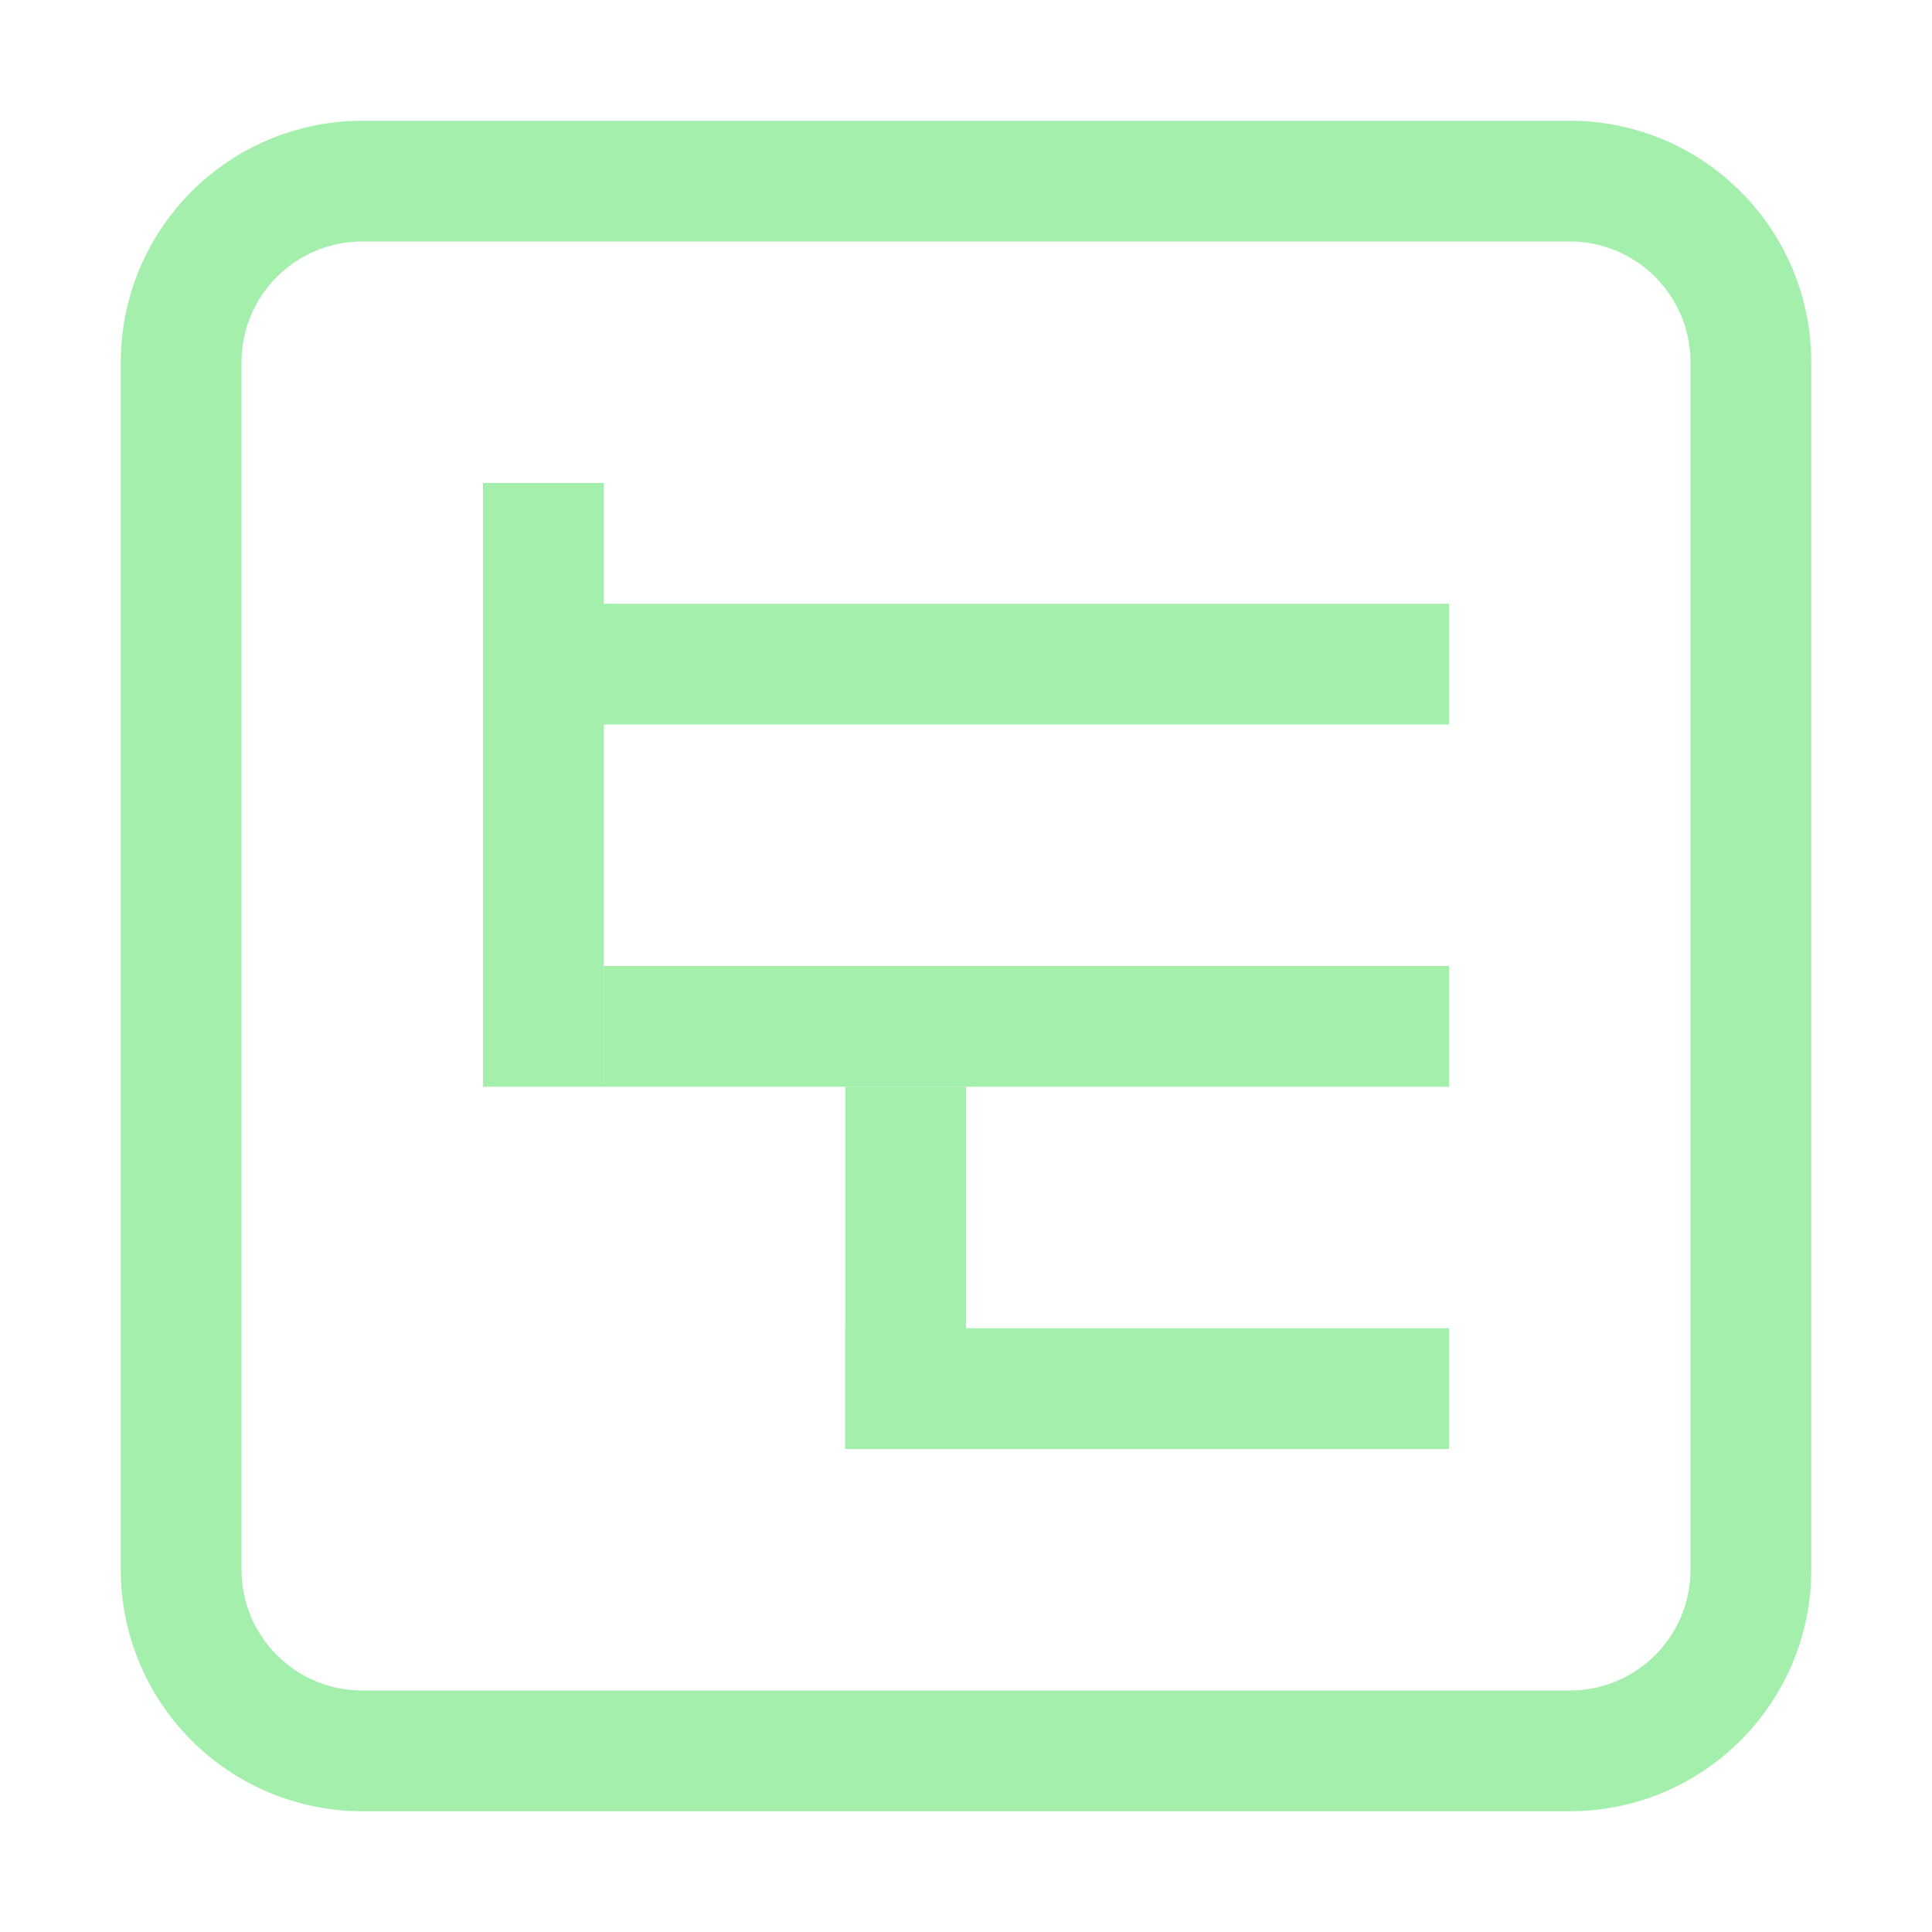
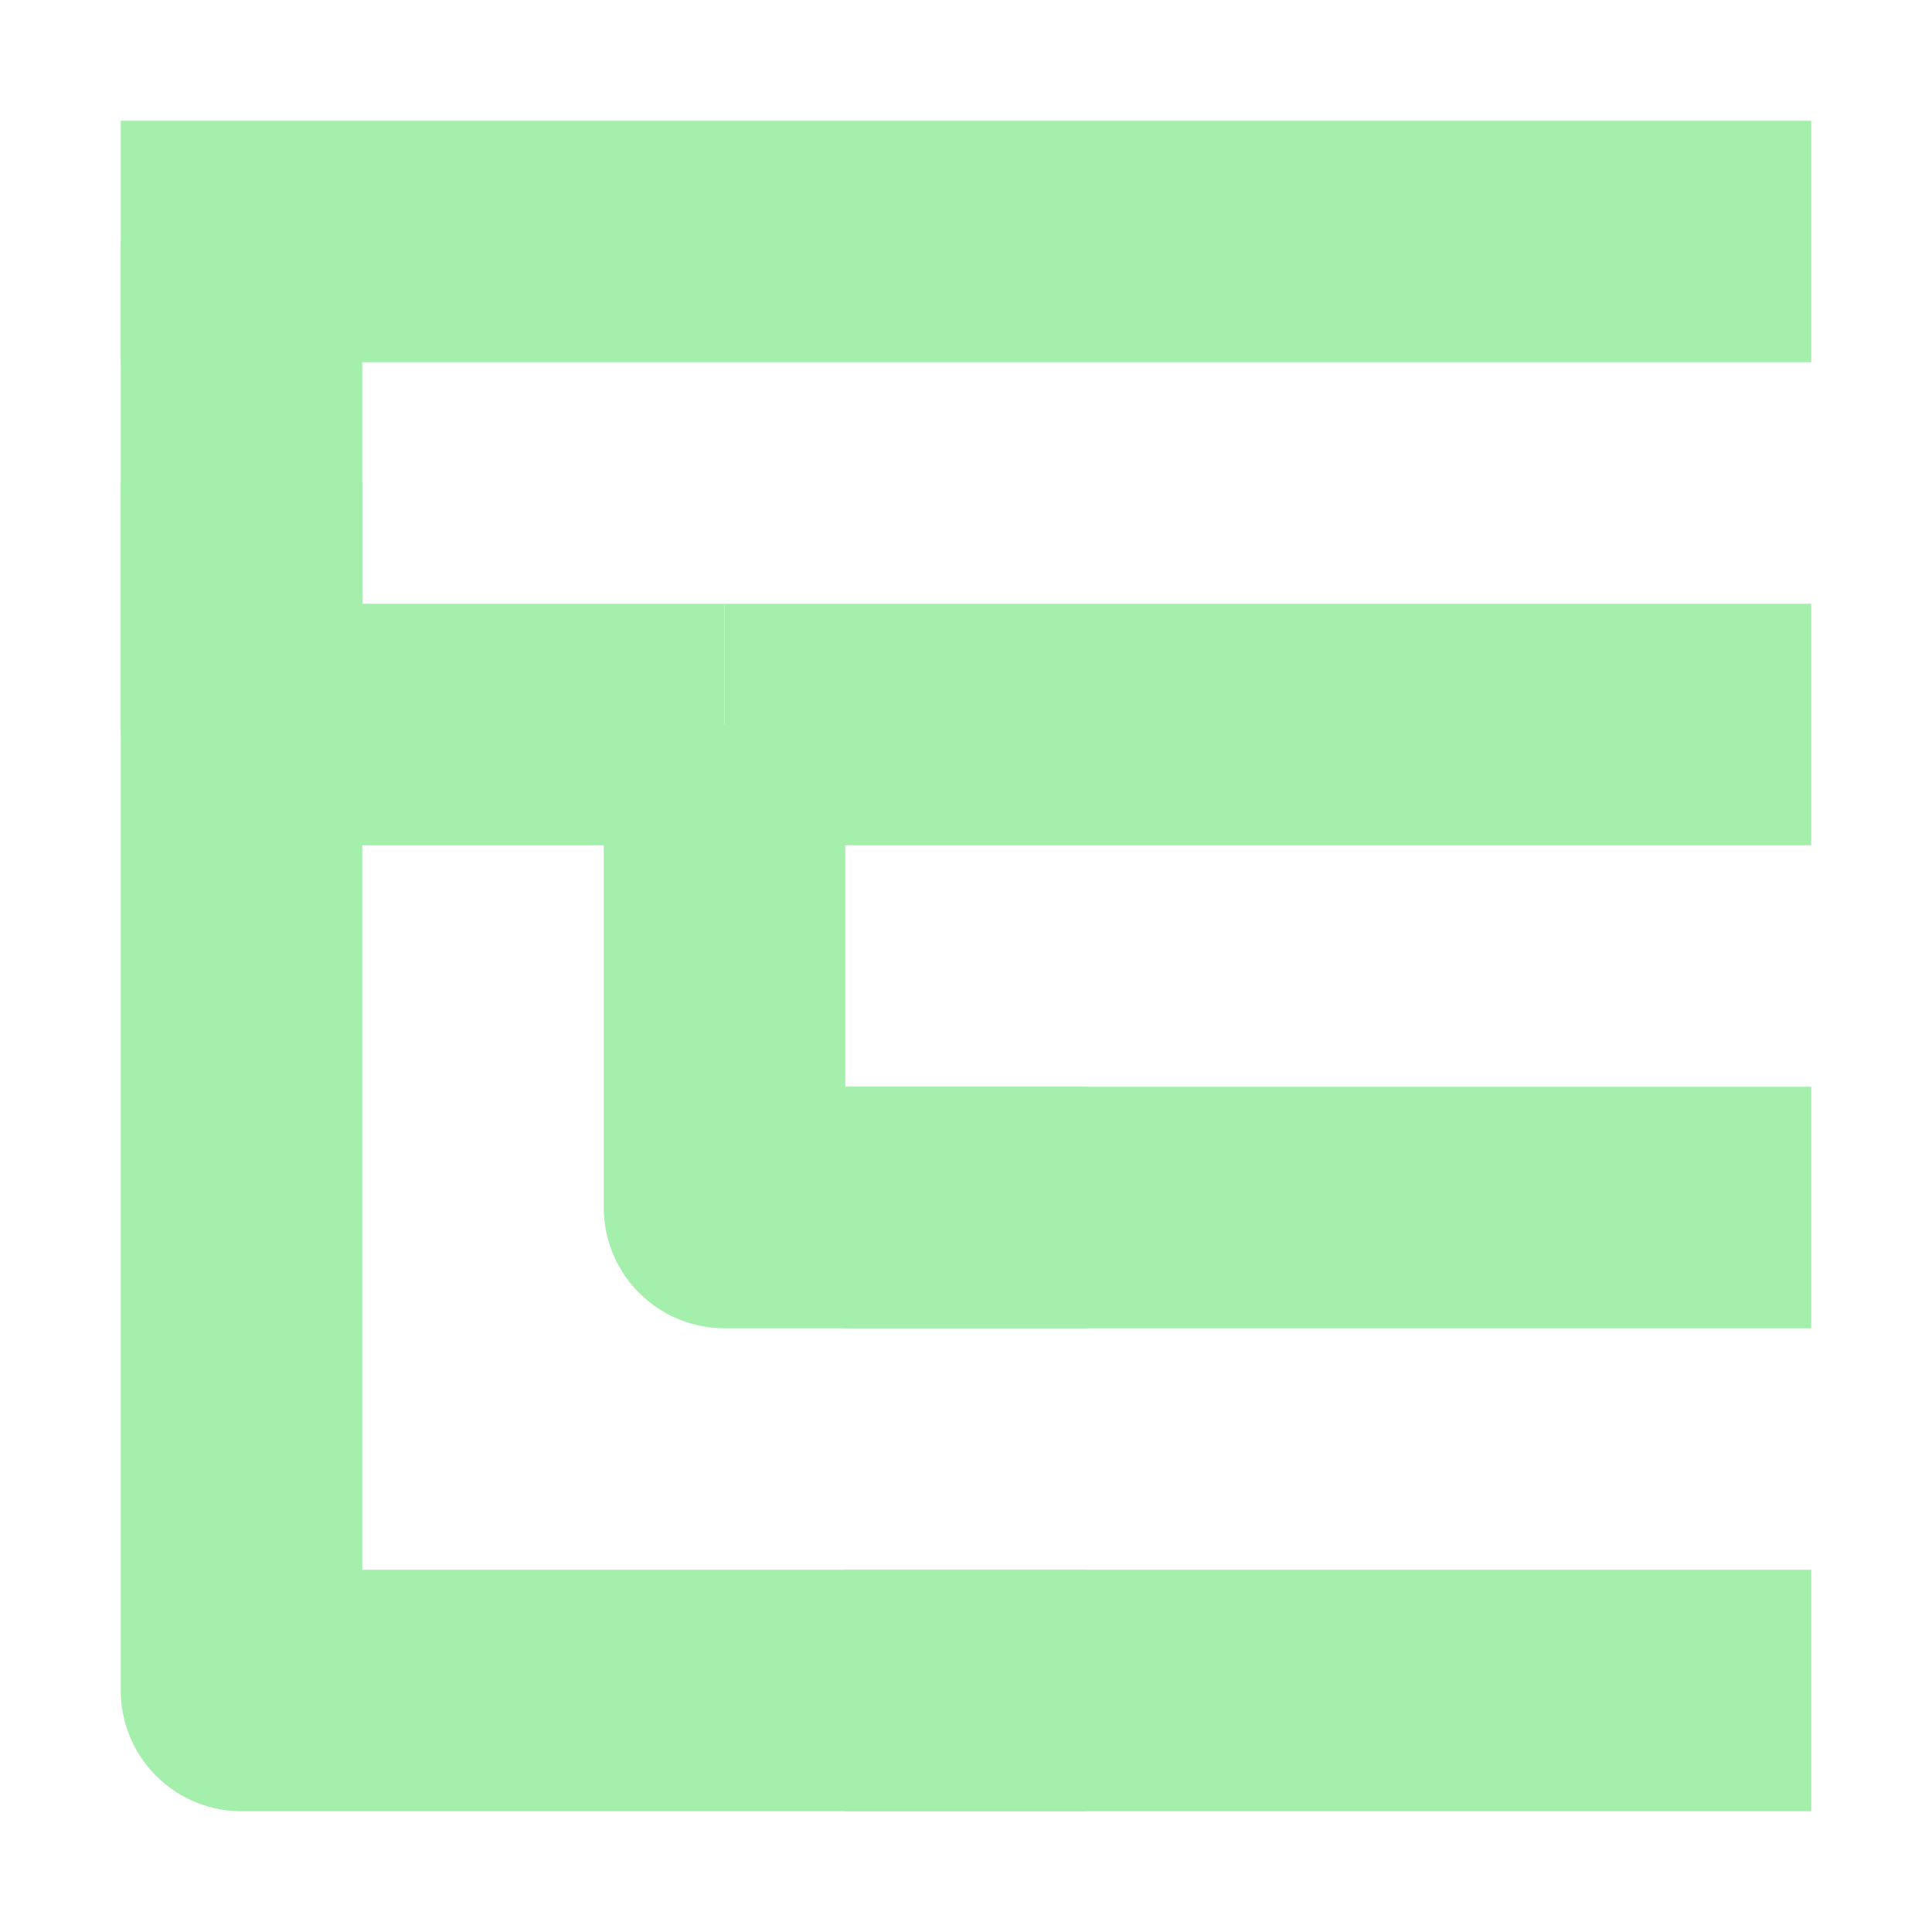
<svg xmlns="http://www.w3.org/2000/svg" width="16" height="16" viewBox="0 0 16 16" id="svg2" version="1.1">
  <defs id="defs4" />
  <g id="layer1" transform="translate(0,-1036.362)">
    <rect style="opacity:1;fill:#fefeff;fill-opacity:1;stroke:none;stroke-width:2;stroke-linecap:butt;stroke-linejoin:bevel;stroke-miterlimit:4;stroke-dasharray:none;stroke-dashoffset:0;stroke-opacity:0.996" id="rect4175" width="1" height="1" x="20" y="1042.362" />
    <rect y="1042.362" x="29" height="1" width="1" id="rect4177" style="opacity:1;fill:#fefeff;fill-opacity:1;stroke:none;stroke-width:2;stroke-linecap:butt;stroke-linejoin:bevel;stroke-miterlimit:4;stroke-dasharray:none;stroke-dashoffset:0;stroke-opacity:0.996" />
-     <path style="opacity:1;fill:#a5efac;fill-opacity:1;stroke:none;stroke-width:2;stroke-linecap:butt;stroke-linejoin:bevel;stroke-miterlimit:4;stroke-dasharray:none;stroke-dashoffset:0;stroke-opacity:0.996" d="M 3 1 A 2 2 0 0 0 1.586 1.586 A 2 2 0 0 0 1 3 L 1 13 A 2 2 0 0 0 1.586 14.414 A 2 2 0 0 0 3 15 L 13 15 A 2 2 0 0 0 15 13 L 15 3 A 2 2 0 0 0 13 1 L 3 1 z M 3 2 L 13 2 A 1 1 0 0 1 14 3 L 14 13 A 1 1 0 0 1 13 14 L 3 14 A 1 1 0 0 1 2 13 L 2 3 A 1 1 0 0 1 3 2 z " transform="translate(0,1036.362)" id="rect4179" />
-     <rect style="opacity:1;fill:#a5efac;fill-opacity:1;stroke:none;stroke-width:2;stroke-linecap:butt;stroke-linejoin:bevel;stroke-miterlimit:4;stroke-dasharray:none;stroke-dashoffset:0;stroke-opacity:0.996" id="rect4173" width="1" height="5" x="4" y="1040.362" />
-     <rect y="1041.362" x="4" height="1" width="8" id="rect4176" style="opacity:1;fill:#a5efac;fill-opacity:1;stroke:none;stroke-width:2;stroke-linecap:butt;stroke-linejoin:bevel;stroke-miterlimit:4;stroke-dasharray:none;stroke-dashoffset:0;stroke-opacity:0.996" />
-     <rect style="opacity:1;fill:#a5efac;fill-opacity:1;stroke:none;stroke-width:2;stroke-linecap:butt;stroke-linejoin:bevel;stroke-miterlimit:4;stroke-dasharray:none;stroke-dashoffset:0;stroke-opacity:0.996" id="rect4178" width="7" height="1" x="5" y="1044.362" />
-     <rect y="1045.362" x="7" height="3" width="1" id="rect4180" style="opacity:1;fill:#a5efac;fill-opacity:1;stroke:none;stroke-width:2;stroke-linecap:butt;stroke-linejoin:bevel;stroke-miterlimit:4;stroke-dasharray:none;stroke-dashoffset:0;stroke-opacity:0.996" />
-     <rect style="opacity:1;fill:#a5efac;fill-opacity:1;stroke:none;stroke-width:2;stroke-linecap:butt;stroke-linejoin:bevel;stroke-miterlimit:4;stroke-dasharray:none;stroke-dashoffset:0;stroke-opacity:0.996" id="rect4191" width="5" height="1" x="7" y="1047.362" />
+     <rect style="fill:#a5efac;fill-opacity:1;stroke:none;stroke-width:2;stroke-linecap:round;stroke-linejoin:round;stroke-miterlimit:4;stroke-dasharray:none;stroke-opacity:1" id="rect821" width="14" height="2" x="1" y="1037.362" />
+     <rect y="1041.362" x="6" height="2" width="9" id="rect823" style="fill:#a5efac;fill-opacity:1;stroke:none;stroke-width:1.604;stroke-linecap:round;stroke-linejoin:round;stroke-miterlimit:4;stroke-dasharray:none;stroke-opacity:1" />
+     <rect style="fill:#a5efac;fill-opacity:1;stroke:none;stroke-width:1.512;stroke-linecap:round;stroke-linejoin:round;stroke-miterlimit:4;stroke-dasharray:none;stroke-opacity:1" id="rect825" width="8" height="2" x="7" y="1045.362" />
+     <rect y="1049.362" x="7" height="2" width="8" id="rect827" style="fill:#a5efac;fill-opacity:1;stroke:none;stroke-width:1.512;stroke-linecap:round;stroke-linejoin:round;stroke-miterlimit:4;stroke-dasharray:none;stroke-opacity:1" />
+     <path style="fill:none;stroke:#a5efac;stroke-width:2;stroke-linecap:butt;stroke-linejoin:round;stroke-opacity:1;stroke-miterlimit:4;stroke-dasharray:none" d="m 2,1038.362 v 4 h 4" id="path829" />
+     <path style="fill:none;stroke:#a5efac;stroke-width:2;stroke-linecap:butt;stroke-linejoin:round;stroke-miterlimit:4;stroke-dasharray:none;stroke-opacity:1" d="m 6,1042.362 v 4 h 3" id="path831" />
+     <path style="fill:none;stroke:#a5efac;stroke-width:2;stroke-linecap:butt;stroke-linejoin:round;stroke-opacity:1;stroke-miterlimit:4;stroke-dasharray:none" d="m 2,1040.362 v 10 h 7" id="path833" />
  </g>
</svg>
